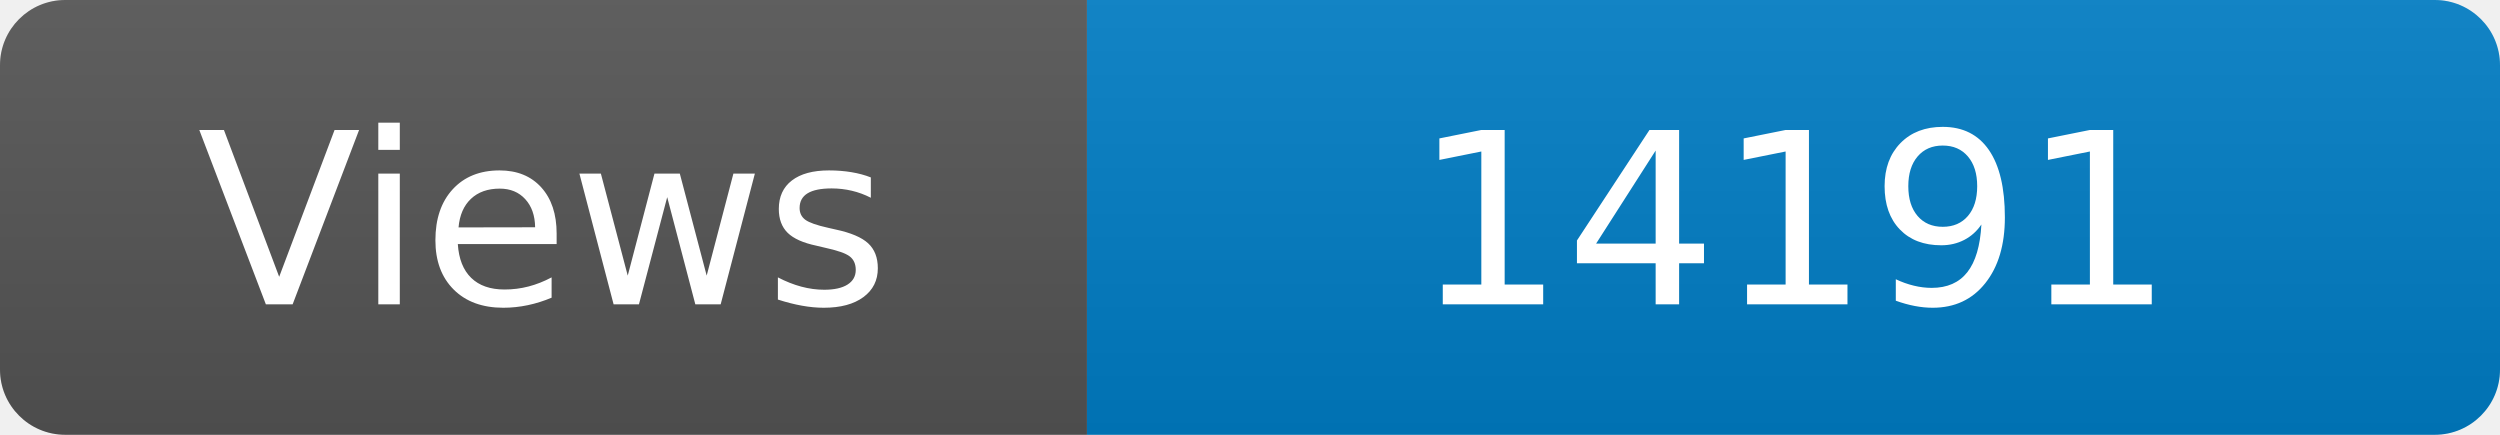
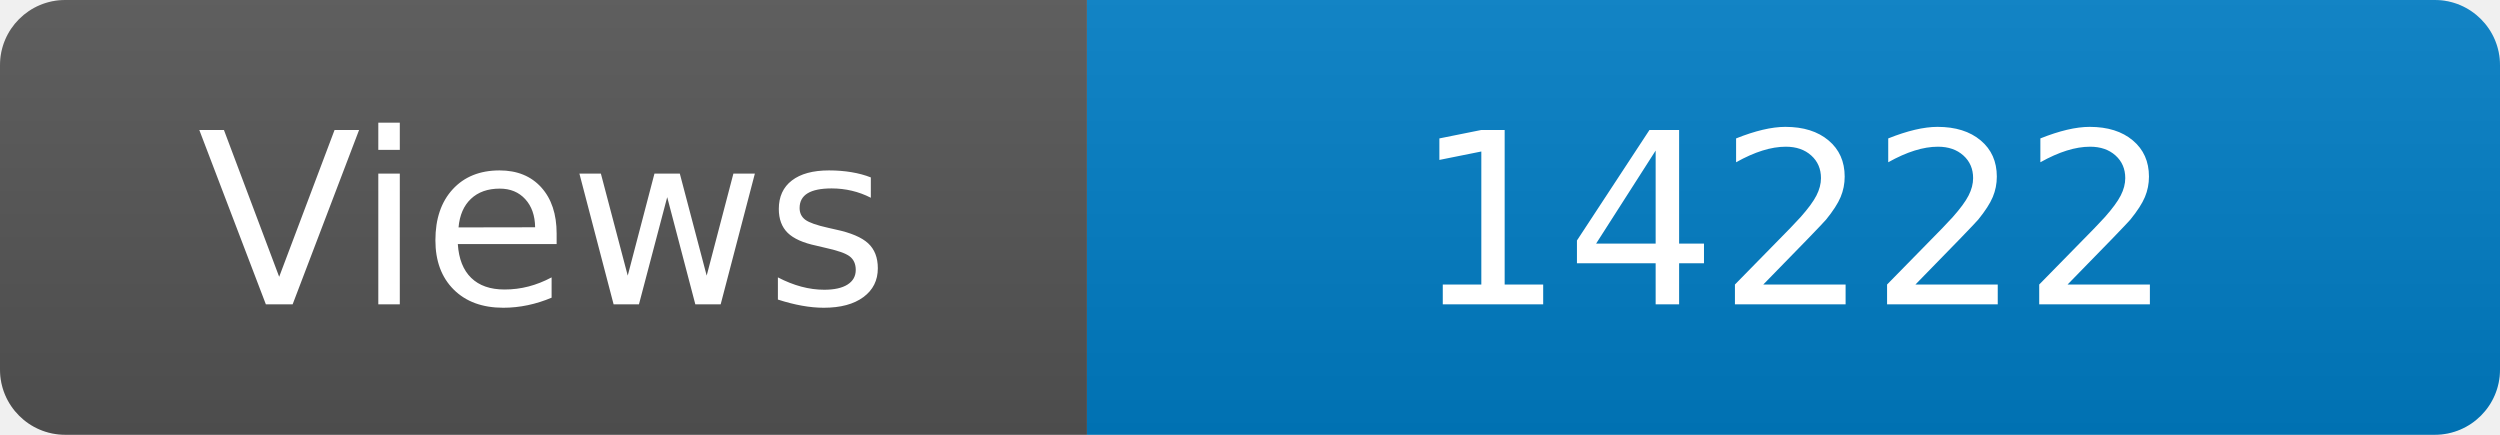
<svg xmlns="http://www.w3.org/2000/svg" width="115" height="20" role="img" aria-label="Maintained?: yes">
  <linearGradient id="s" x2="0" y2="100%">
    <stop offset="0" stop-color="#bbb" stop-opacity=".1" />
    <stop offset="1" stop-opacity=".1" />
  </linearGradient>
  <clipPath id="r">
    <rect width="115" height="20" rx="3" fill="#fff" />
  </clipPath>
  <g clip-path="url(#r)">
    <rect width="50" height="20" fill="#555" />
    <rect x="50" width="160" height="20" fill="#007ec6" />
    <rect width="115" height="20" fill="url(#s)" />
  </g>
  <g fill="#fff" text-anchor="middle" font-family="Verdana,Geneva,DejaVu Sans,sans-serif" font-size="110">
    <text x="250" y="140" transform="scale(.1)" fill="#fff">Views</text>
-     <text x="825" y="140" transform="scale(.1)" fill="#fff">14191</text>
+     <text x="825" y="140" transform="scale(.1)" fill="#fff">14222</text>
  </g>
</svg>
